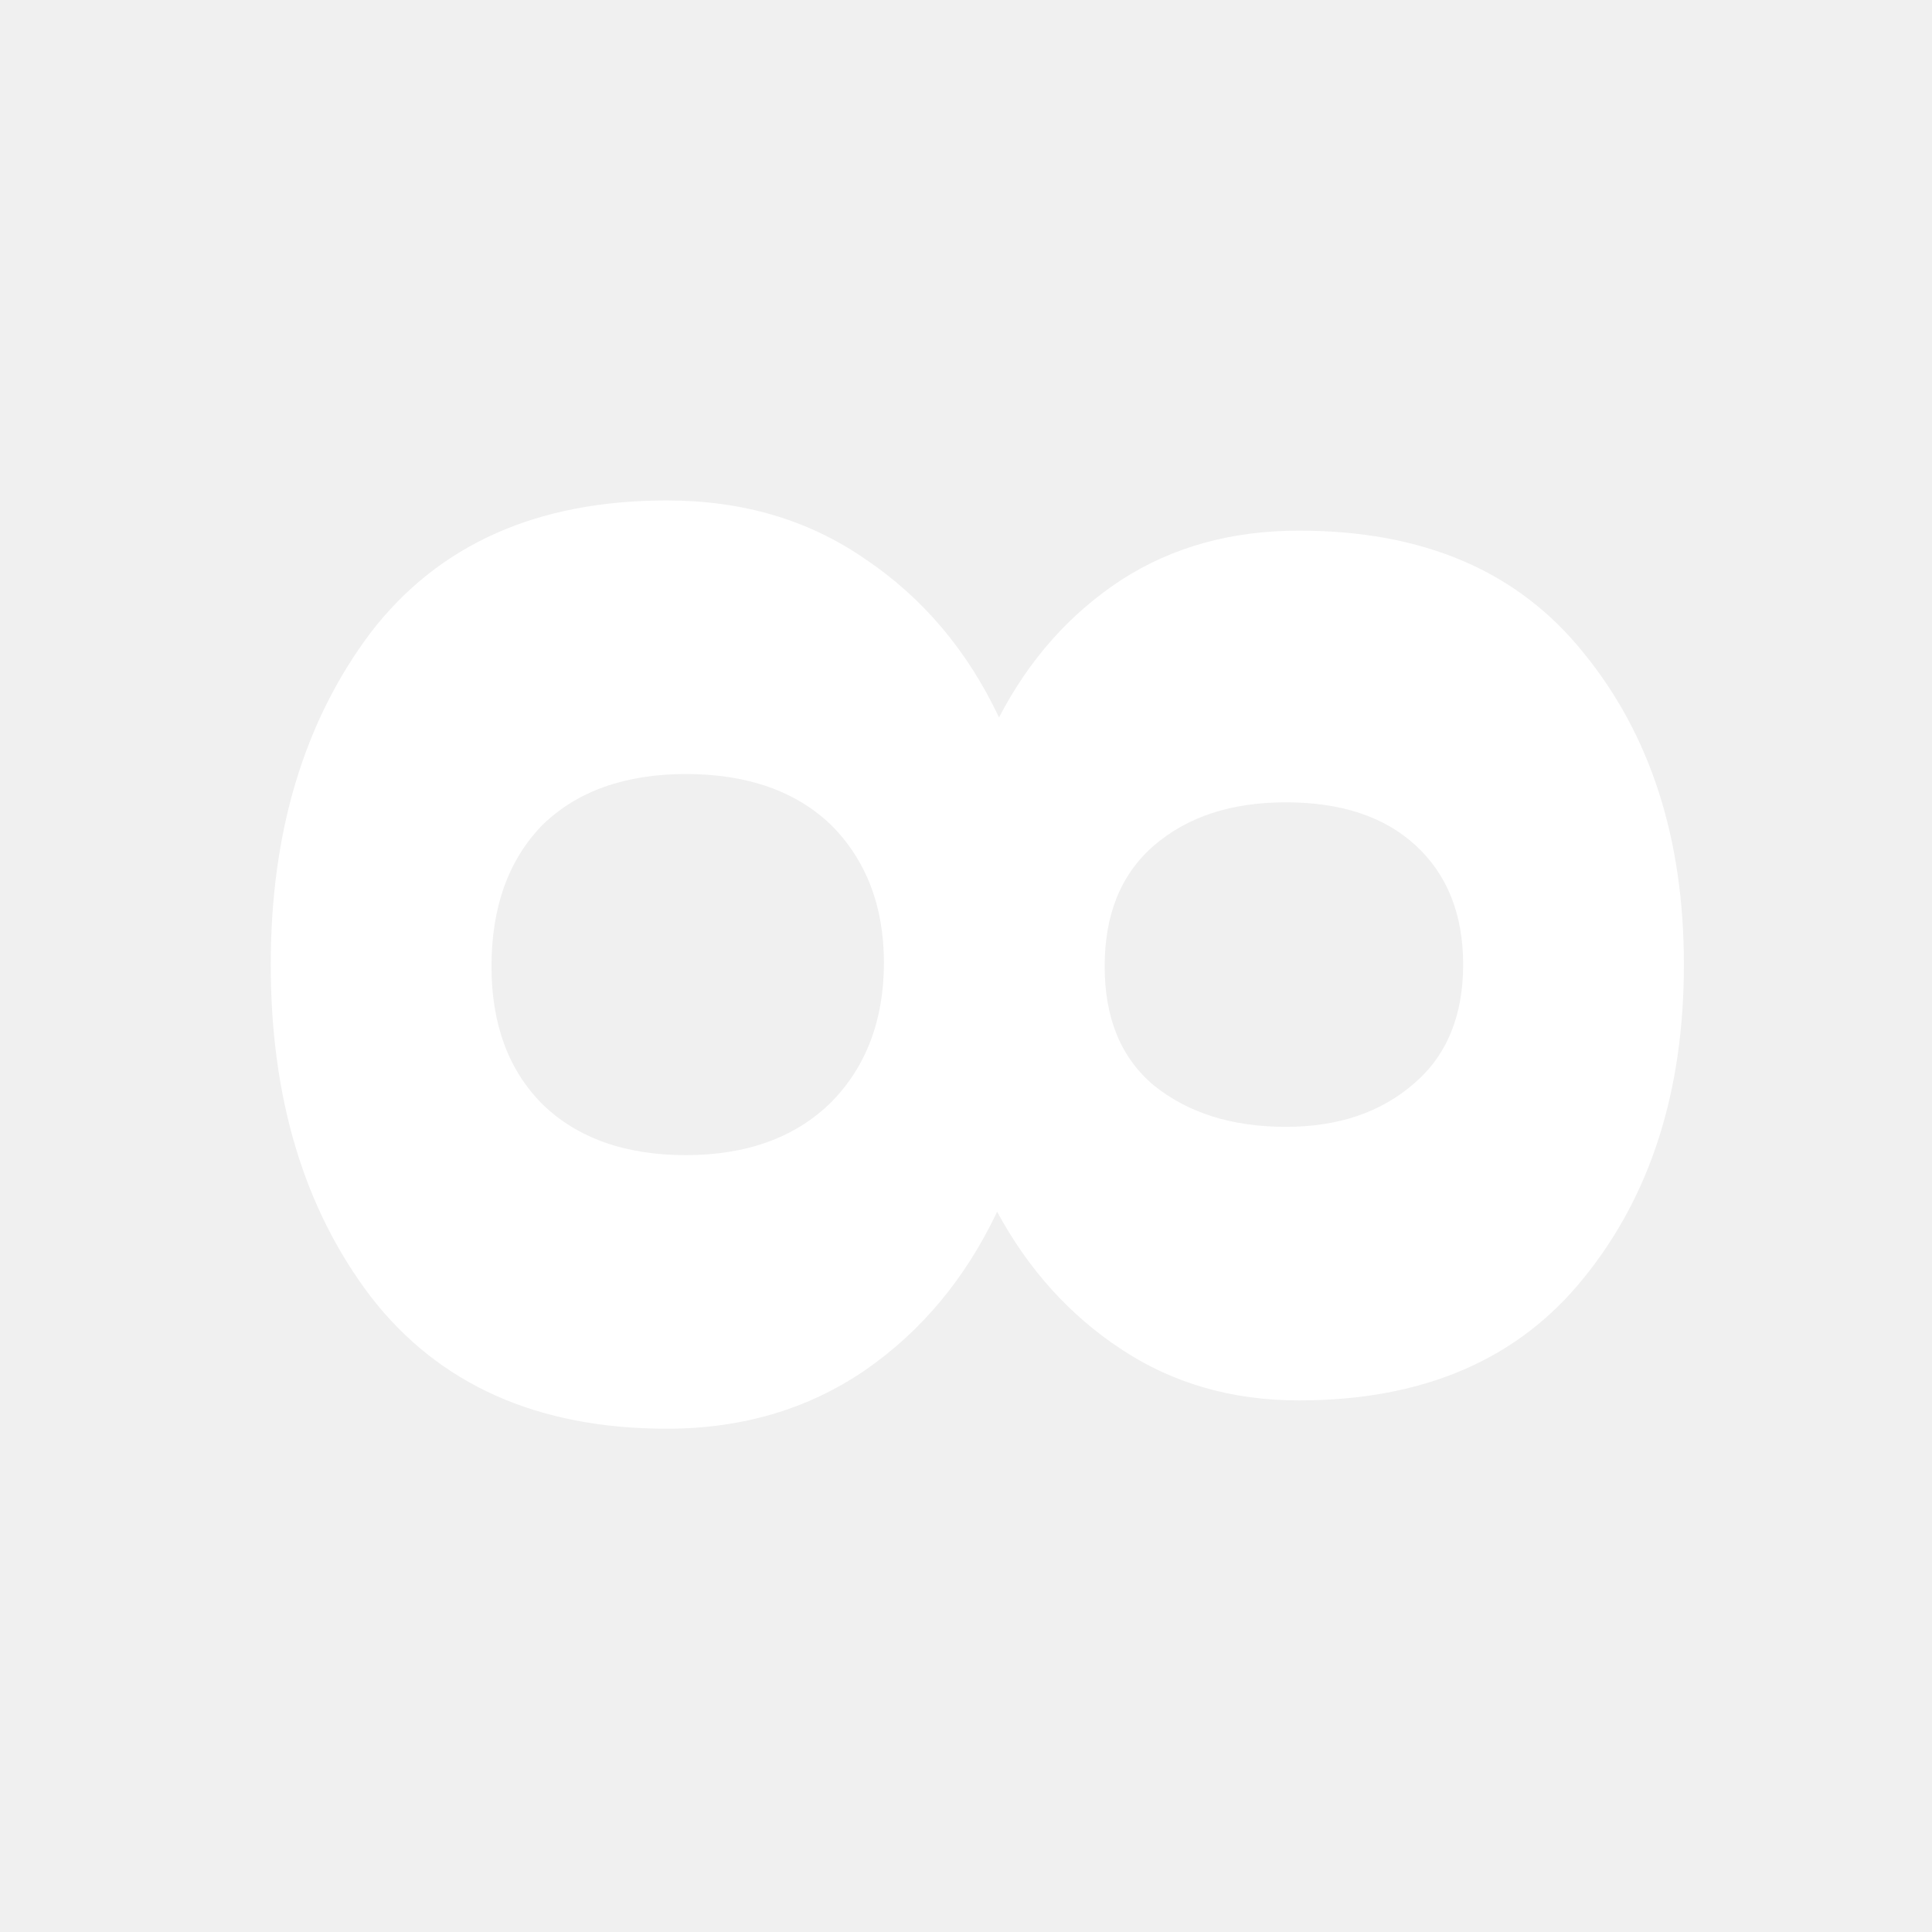
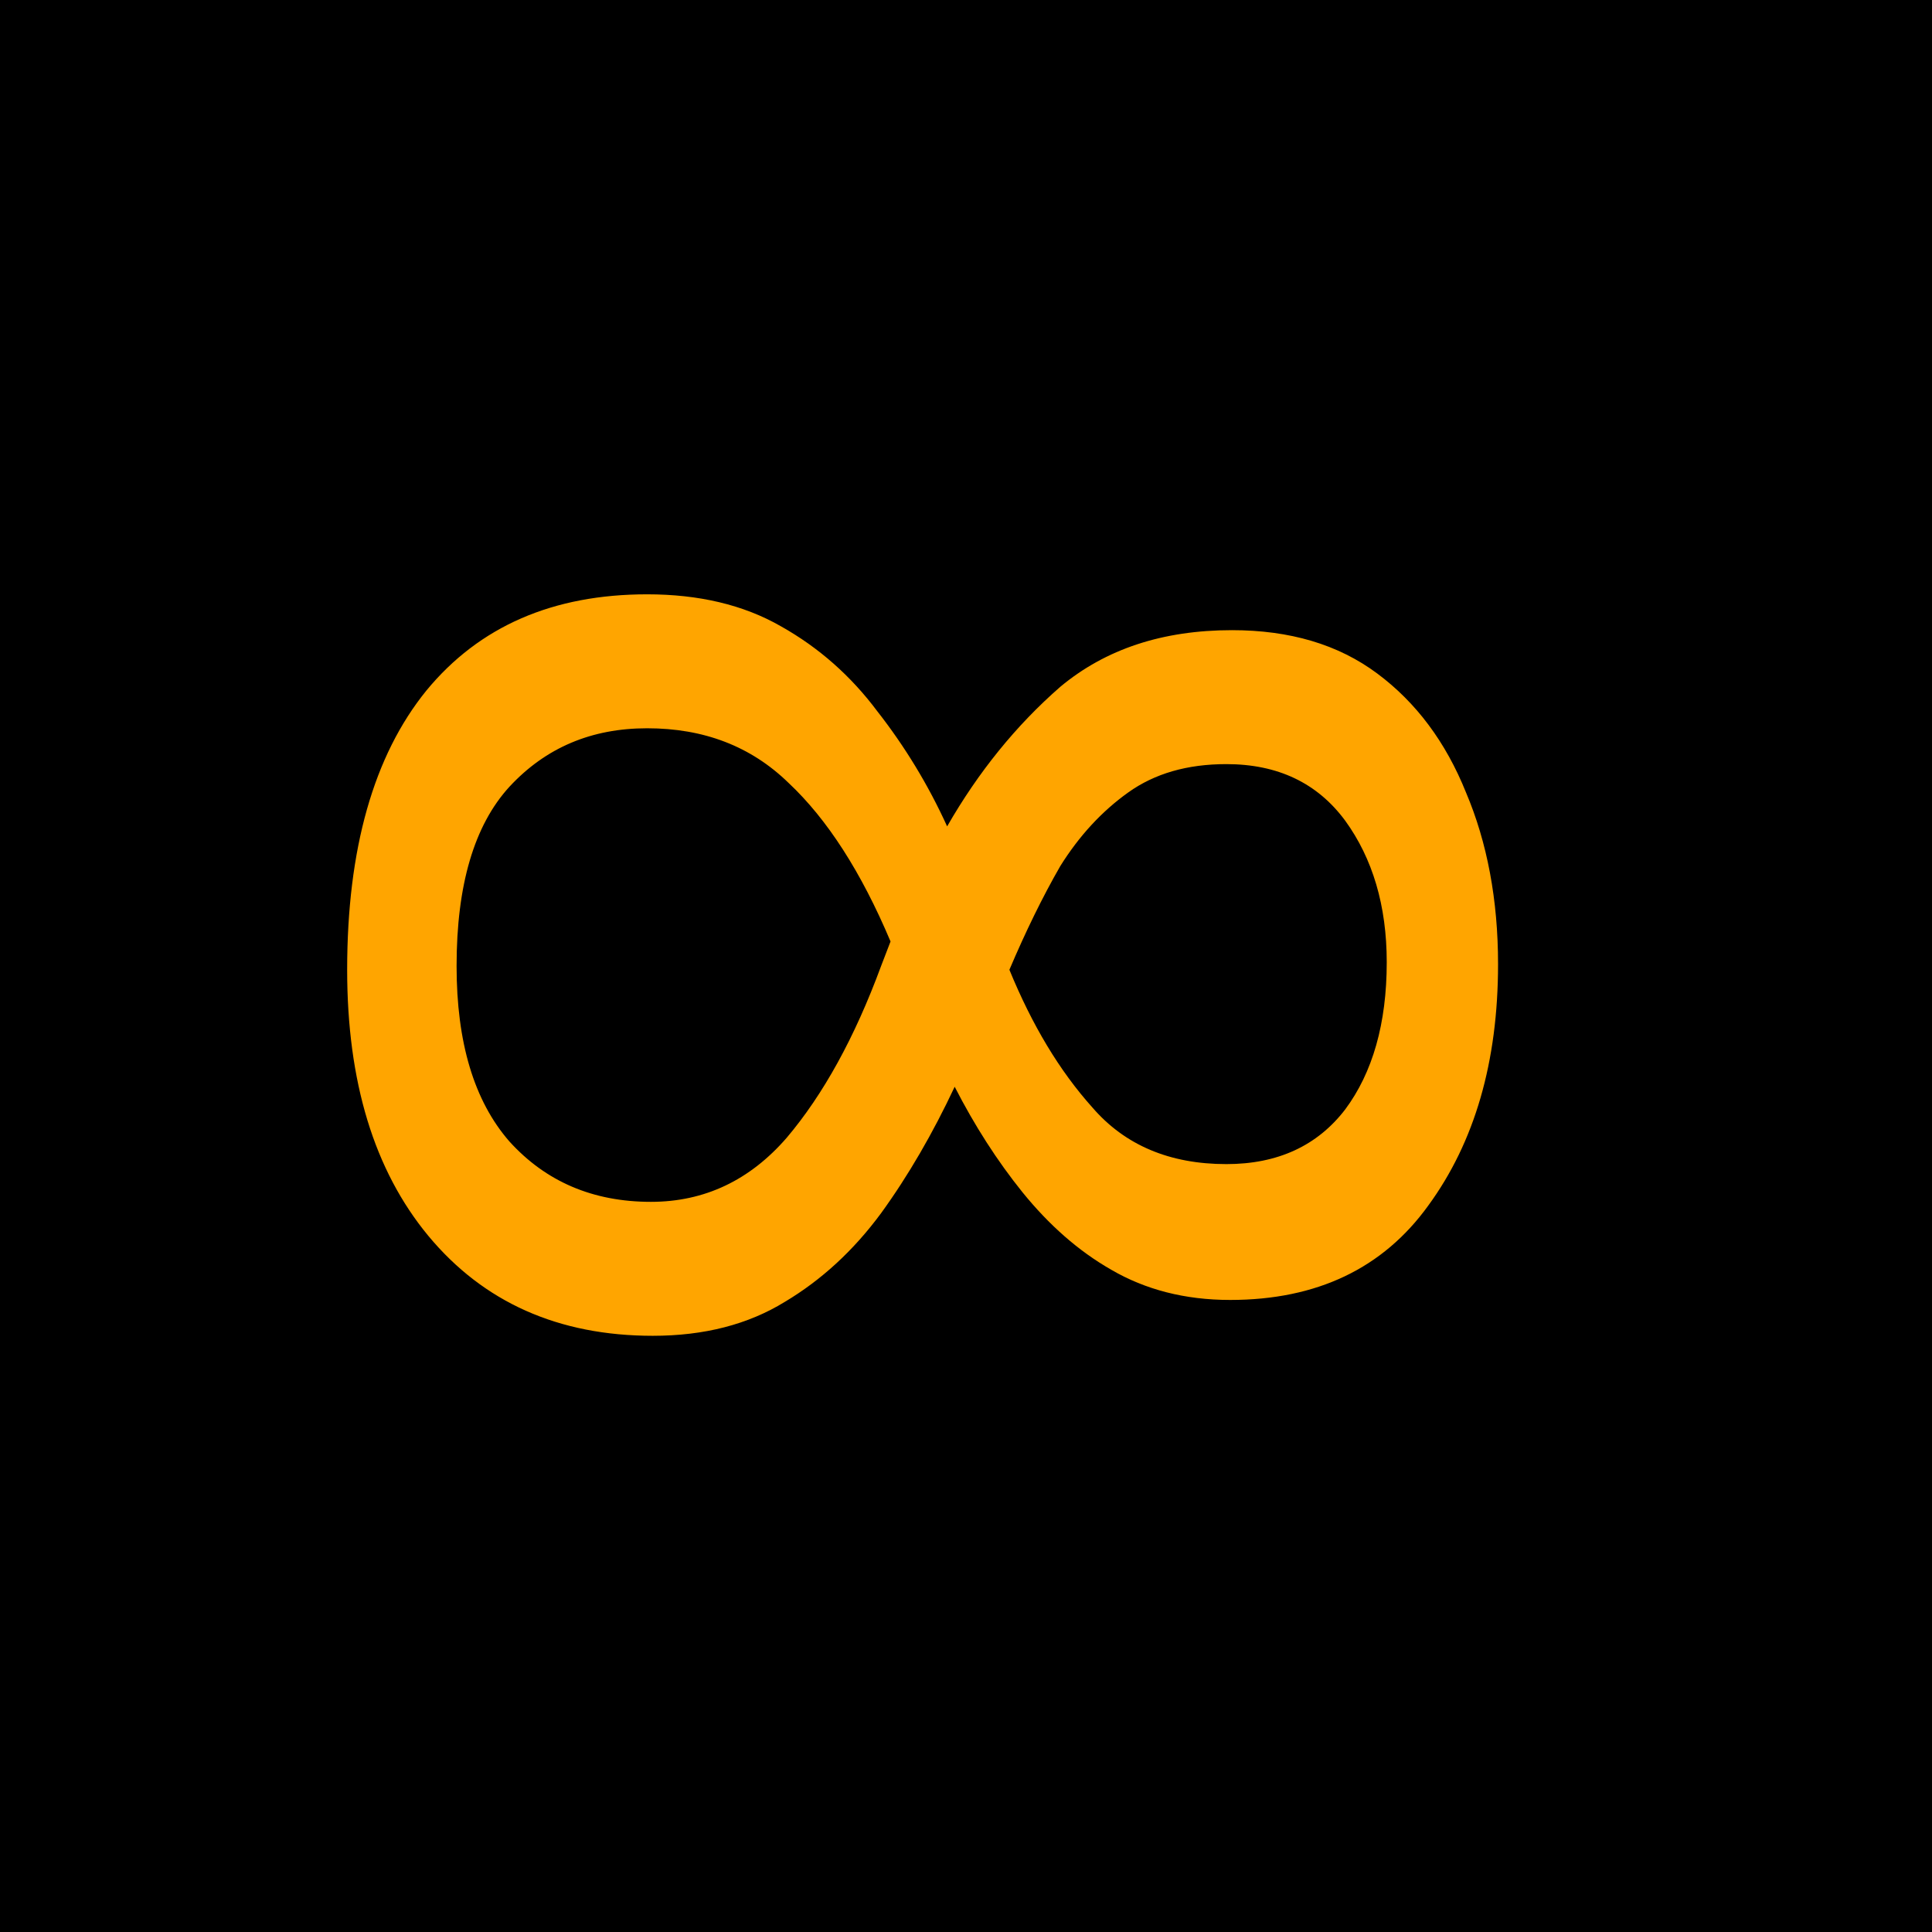
- <svg xmlns="http://www.w3.org/2000/svg" width="16px" height="16px" viewBox="0 0 16 16" overflow="visible">
-   <text x="50%" y="50%" dy=".35em" text-anchor="middle" style="font-size: 16px; font-weight: bold; font-family: 'Roboto', Arial, sans-serif; fill: #FFFFFF;" transform="rotate(90 8,8)">
-     8
-   </text>
+ <svg xmlns="http://www.w3.org/2000/svg" enable-background="new 0 0 16 16" height="16px" viewBox="0 0 16 16" width="16px">
+   <rect fill="#000000" height="16" width="16" />
+   <text x="8" y="13" fill="#FFA500" font-family="Verdana" font-size="13px" text-anchor="middle" transform="rotate(90 8,8)">8</text>
</svg>
